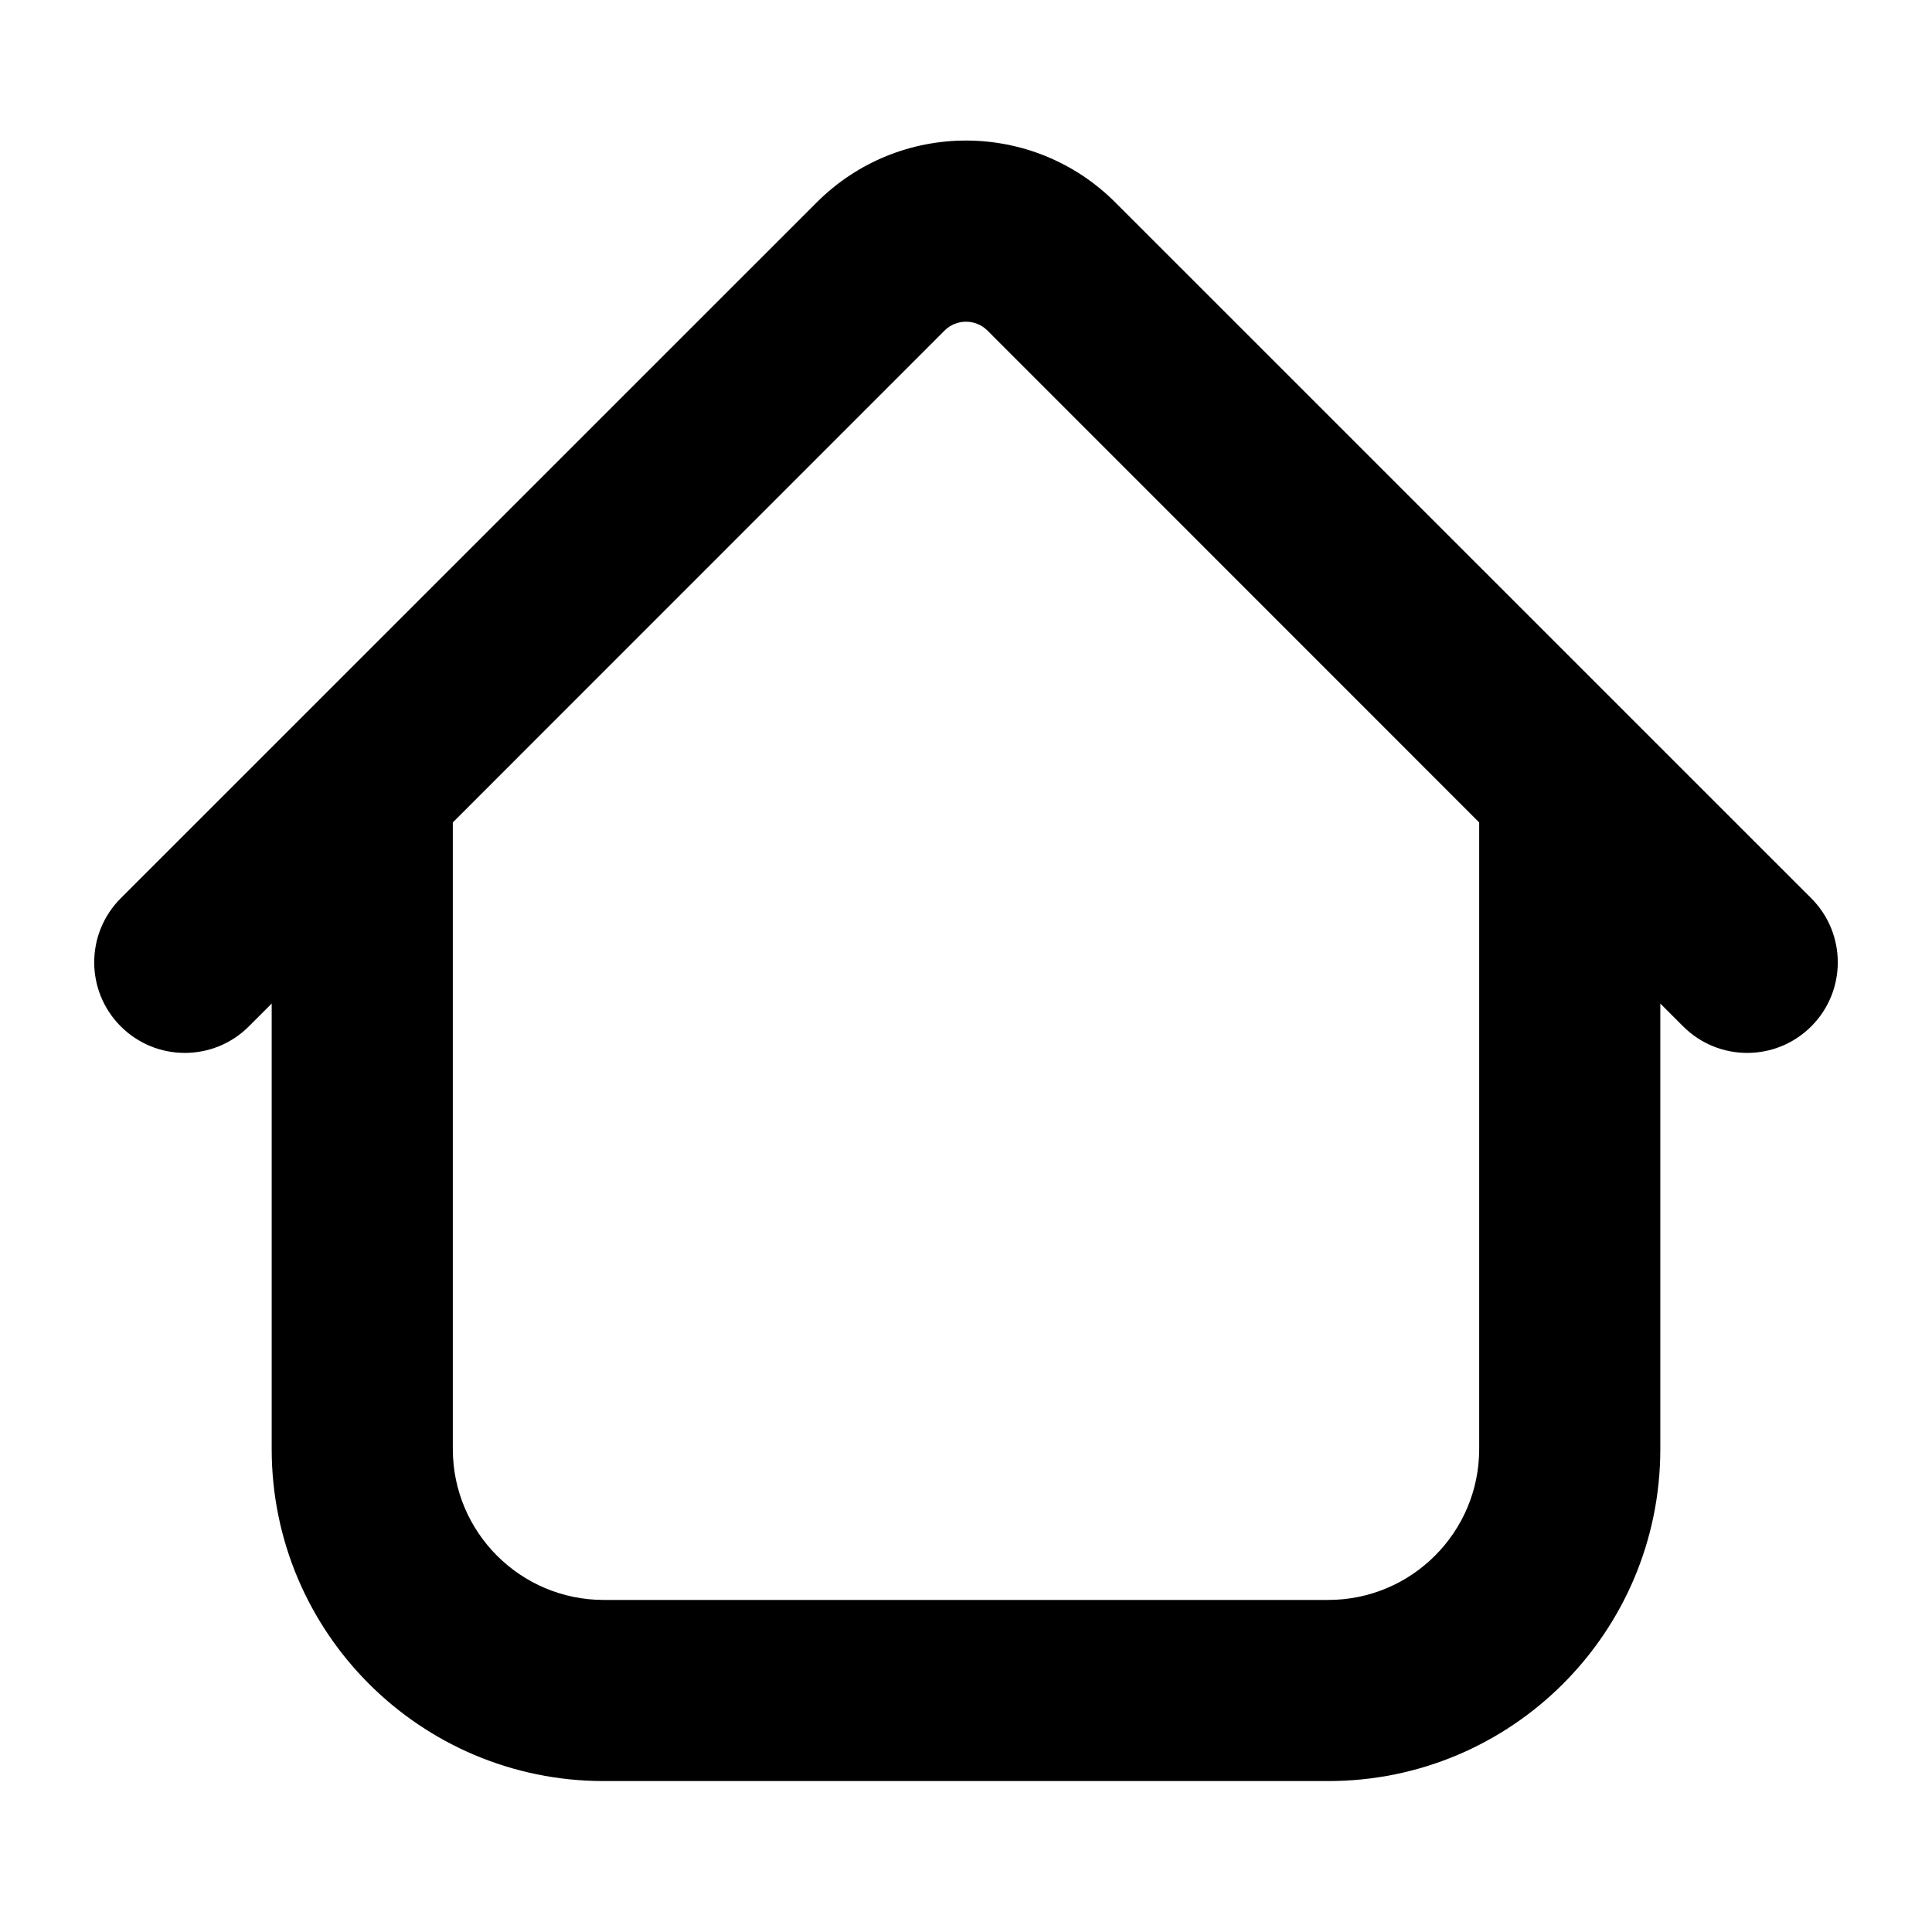
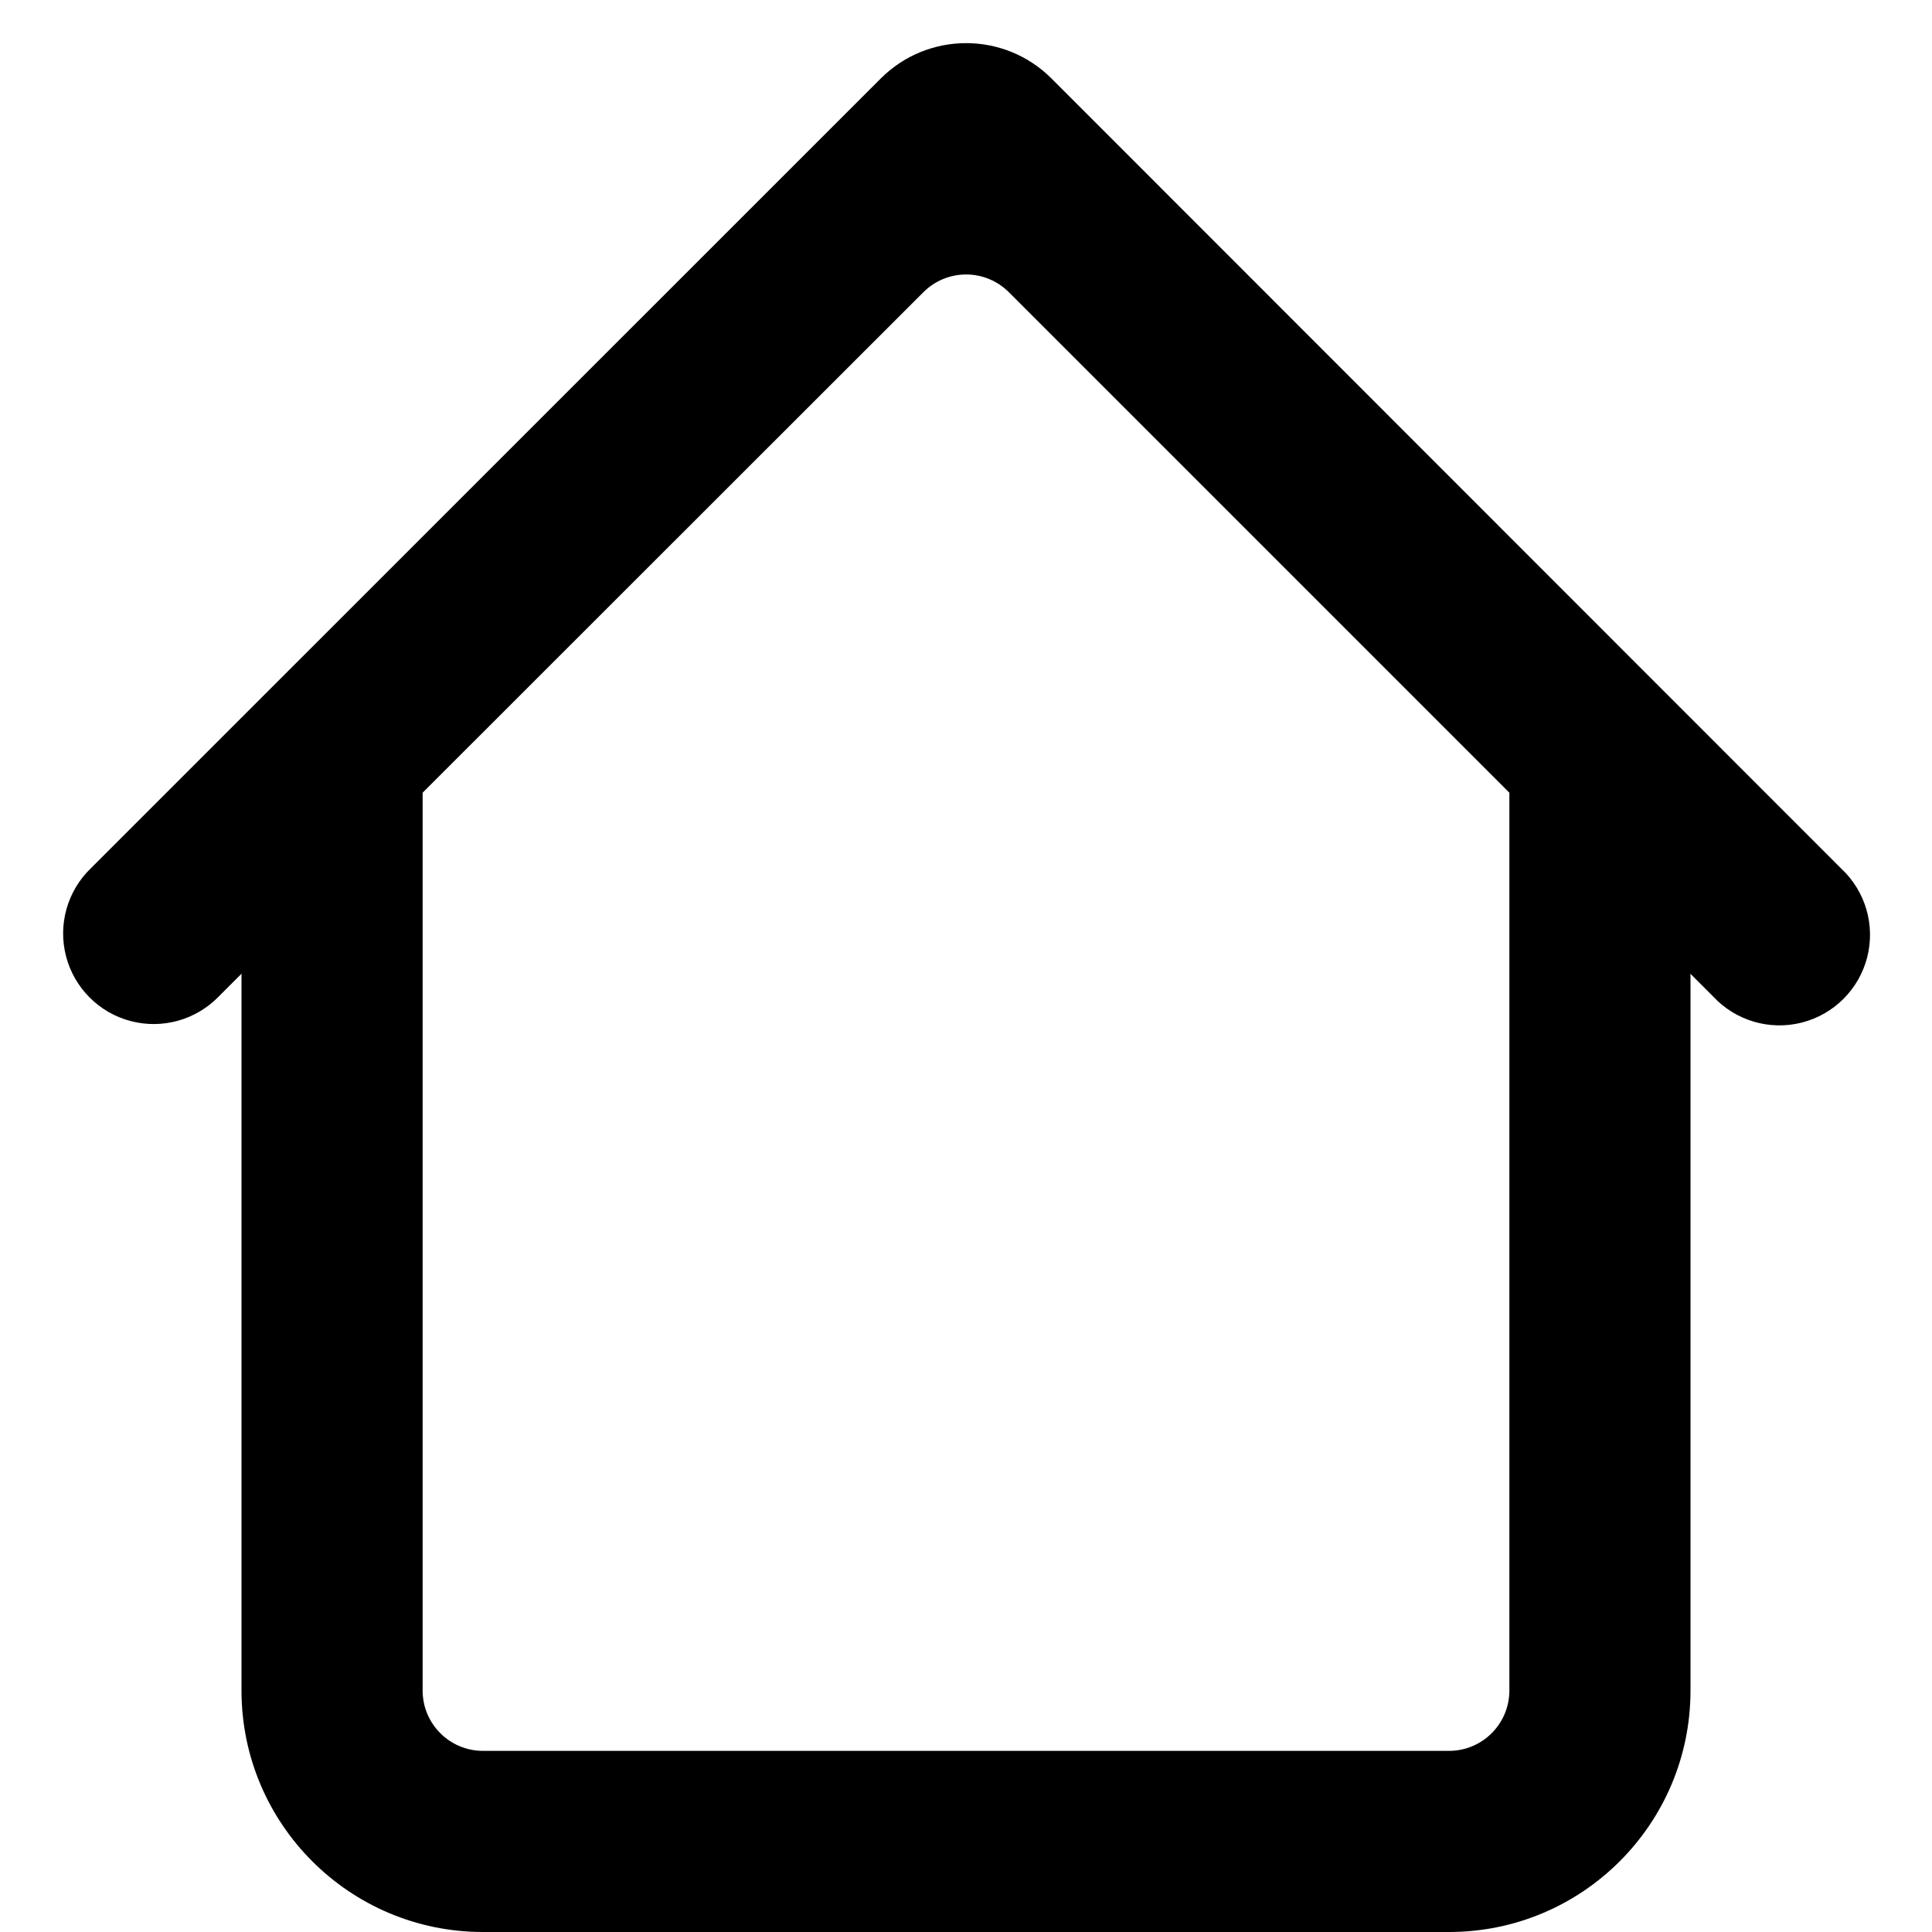
- <svg xmlns="http://www.w3.org/2000/svg" width="16" height="16" viewBox="0 0 16 16" fill="none">
-   <path fill-rule="evenodd" clip-rule="evenodd" d="M6.763 1.677C7.446 0.993 8.554 0.993 9.237 1.677L15 7.439C15.293 7.732 15.293 8.207 15 8.5V8.5C14.707 8.793 14.232 8.793 13.939 8.5L13.75 8.311V12C13.75 13.519 12.519 14.75 11 14.75H5C3.481 14.75 2.25 13.519 2.25 12V8.311L2.061 8.5C1.768 8.793 1.293 8.793 1 8.5V8.5C0.707 8.207 0.707 7.732 1 7.439L6.763 1.677ZM3.75 6.811V12C3.75 12.69 4.31 13.25 5 13.25H11C11.69 13.25 12.25 12.69 12.25 12V6.811L8.177 2.737C8.079 2.64 7.921 2.64 7.823 2.737L3.75 6.811Z" fill="black" />
+ <svg xmlns="http://www.w3.org/2000/svg" viewBox="0 0 16 16" fill="currentColor">
+   <path d="M2 6v8a2 2 0 0 0 2 2h8a2 2 0 0 0 2-2V6h-1.5v8a.5.5 0 0 1-.5.5H4a.5.5 0 0 1-.5-.5V6H2z" />
+   <path d="M.752 7.191a.75.75 0 1 0 1.06 1.061L7.647 2.42a.5.5 0 0 1 .708 0l5.833 5.833a.75.75 0 1 0 1.06-1.06L8.708.65a1 1 0 0 0-1.414 0L.753 7.19z" />
</svg>
